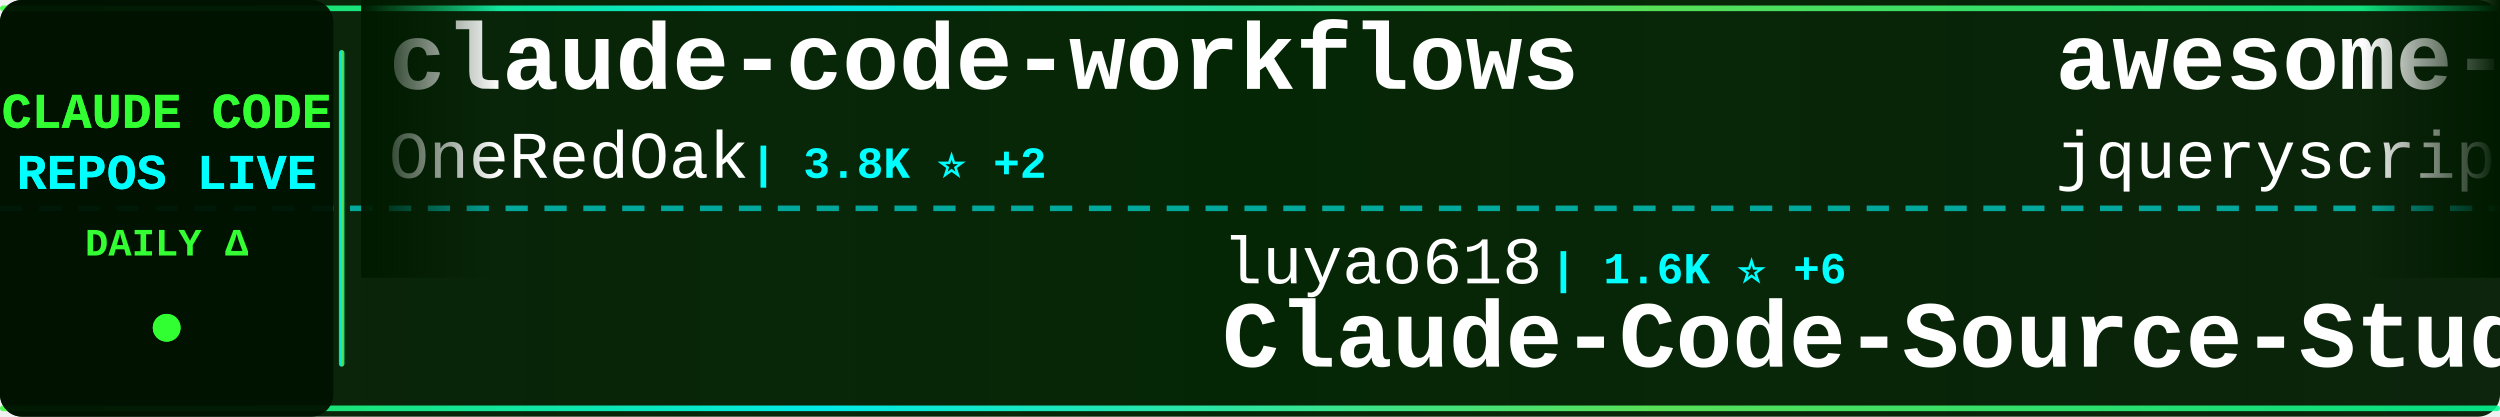
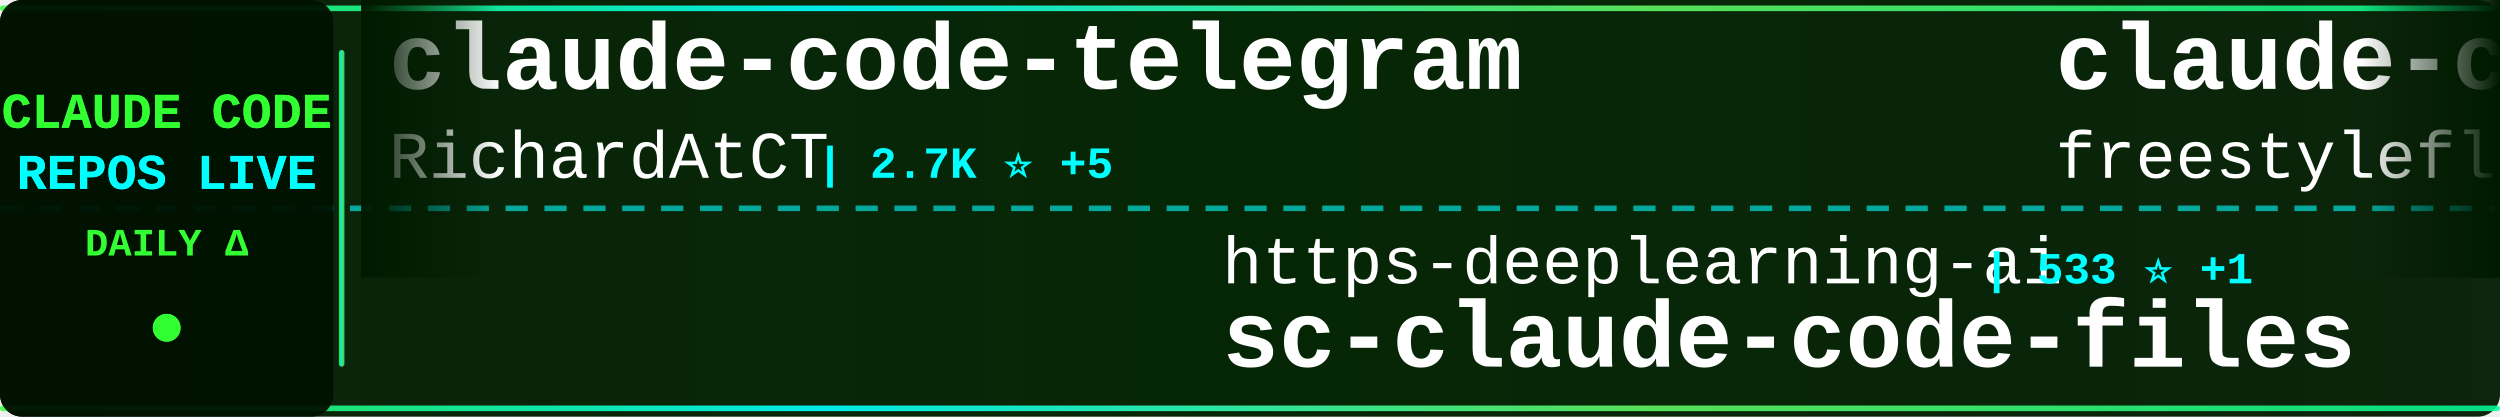
<svg xmlns="http://www.w3.org/2000/svg" width="900" height="150">
  <defs>
    <linearGradient id="tickerBg" x1="0%" y1="0%" x2="100%" y2="0%">
      <stop offset="0%" style="stop-color:#001a00;stop-opacity:0.95" />
      <stop offset="50%" style="stop-color:#002200;stop-opacity:0.98" />
      <stop offset="100%" style="stop-color:#001a00;stop-opacity:0.95" />
    </linearGradient>
    <linearGradient id="borderGrad" x1="0%" y1="0%" x2="100%" y2="0%">
      <stop offset="0%" style="stop-color:#33ff33;stop-opacity:0.85">
        <animate attributeName="stop-opacity" values="0.85;1;0.85" dur="2s" repeatCount="indefinite" />
      </stop>
      <stop offset="33%" style="stop-color:#00ffff;stop-opacity:0.9">
        <animate attributeName="stop-opacity" values="0.9;1;0.9" dur="2.2s" repeatCount="indefinite" />
      </stop>
      <stop offset="66%" style="stop-color:#66ff66;stop-opacity:0.85">
        <animate attributeName="stop-opacity" values="0.85;1;0.85" dur="1.8s" repeatCount="indefinite" />
      </stop>
      <stop offset="100%" style="stop-color:#00ff99;stop-opacity:0.85">
        <animate attributeName="stop-opacity" values="0.85;1;0.85" dur="2s" repeatCount="indefinite" />
      </stop>
    </linearGradient>
    <filter id="textGlow">
      <feGaussianBlur stdDeviation="0.1" result="coloredBlur" />
      <feMerge>
        <feMergeNode in="coloredBlur" />
        <feMergeNode in="SourceGraphic" />
      </feMerge>
    </filter>
    <filter id="metricGlow">
      <feGaussianBlur stdDeviation="0.2" result="coloredBlur" />
      <feMerge>
        <feMergeNode in="coloredBlur" />
        <feMergeNode in="SourceGraphic" />
      </feMerge>
    </filter>
    <linearGradient id="leftFade" x1="0%" y1="0%" x2="100%" y2="0%">
      <stop offset="0%" style="stop-color:#001a00;stop-opacity:1" />
      <stop offset="100%" style="stop-color:#001a00;stop-opacity:0" />
    </linearGradient>
    <linearGradient id="rightFade" x1="0%" y1="0%" x2="100%" y2="0%">
      <stop offset="0%" style="stop-color:#001a00;stop-opacity:0" />
      <stop offset="100%" style="stop-color:#001a00;stop-opacity:1" />
    </linearGradient>
  </defs>
  <rect width="900" height="150" fill="url(#tickerBg)" rx="8" />
  <rect x="0" y="2" width="900" height="2" fill="url(#borderGrad)" rx="1" />
  <rect x="0" y="146" width="900" height="2" fill="url(#borderGrad)" rx="1" />
  <line x1="0" y1="75" x2="900" y2="75" stroke="#00ffff" stroke-width="2" stroke-dasharray="8 6" opacity="0.6" />
  <rect x="0" y="0" width="120" height="150" fill="#001100" opacity="0.95" rx="8" />
  <text x="60" y="46" font-family="'Courier New', monospace" font-size="18" font-weight="bold" fill="#33ff33" text-anchor="middle" filter="url(#textGlow)">
    CLAUDE CODE
  </text>
  <text x="60" y="68" font-family="'Courier New', monospace" font-size="18" font-weight="bold" fill="#00ffff" text-anchor="middle" filter="url(#textGlow)">
    REPOS LIVE
  </text>
  <text x="60" y="92" font-family="'Courier New', monospace" font-size="14" font-weight="bold" fill="#33ff33" text-anchor="middle">
    DAILY Δ
  </text>
  <circle cx="60" cy="118" r="5" fill="#33ff33" filter="url(#metricGlow)">
    <animate attributeName="r" values="4;6;4" dur="1.5s" repeatCount="indefinite" />
    <animate attributeName="opacity" values="0.6;1;0.6" dur="1.5s" repeatCount="indefinite" />
  </circle>
  <rect x="122" y="18" width="2" height="114" fill="url(#borderGrad)" rx="1" />
  <clipPath id="tickerClip">
    <rect x="130" y="0" width="770" height="150" />
  </clipPath>
  <g clip-path="url(#tickerClip)">
    <g id="tickerItems">
      <animateTransform attributeName="transform" attributeType="XML" type="translate" from="0 0" to="-3000 0" dur="54s" repeatCount="indefinite" />
      <g transform="translate(0, 0)">
-         <text x="140" y="32" font-family="'Courier New', monospace" font-size="34" font-weight="bold" fill="#ffffff">claude-code-workflows</text>
-         <text x="140" y="64" font-family="'Courier New', monospace" font-size="24" font-weight="normal" fill="#ffffff" opacity="1.0">OneRedOak</text>
-         <text x="270" y="64" font-family="'Courier New', monospace" font-size="16" font-weight="bold" fill="#00ffff"> | 3.8K ⭐ +2</text>
+         <text x="140" y="32" font-family="'Courier New', monospace" font-size="34" font-weight="bold" fill="#ffffff">claude-code-telegram</text>
+         <text x="140" y="64" font-family="'Courier New', monospace" font-size="24" font-weight="normal" fill="#ffffff" opacity="1.0">RichardAtCT</text>
+         <text x="294" y="64" font-family="'Courier New', monospace" font-size="16" font-weight="bold" fill="#00ffff"> | 2.7K ⭐ +5</text>
      </g>
      <g transform="translate(300, 0)">
-         <text x="140" y="102" font-family="'Courier New', monospace" font-size="24" font-weight="normal" fill="#ffffff" opacity="1.0">luyao618</text>
-         <text x="258" y="102" font-family="'Courier New', monospace" font-size="16" font-weight="bold" fill="#00ffff"> | 1.6K ⭐ +6</text>
-         <text x="140" y="132" font-family="'Courier New', monospace" font-size="34" font-weight="bold" fill="#ffffff">Claude-Code-Source-Study</text>
+         <text x="140" y="102" font-family="'Courier New', monospace" font-size="24" font-weight="normal" fill="#ffffff" opacity="1.0">https-deeplearning-ai</text>
+         <text x="414" y="102" font-family="'Courier New', monospace" font-size="16" font-weight="bold" fill="#00ffff"> | 533 ⭐ +1</text>
+         <text x="140" y="132" font-family="'Courier New', monospace" font-size="34" font-weight="bold" fill="#ffffff">sc-claude-code-files</text>
      </g>
      <g transform="translate(600, 0)">
-         <text x="140" y="32" font-family="'Courier New', monospace" font-size="34" font-weight="bold" fill="#ffffff">awesome-claude-code</text>
-         <text x="140" y="64" font-family="'Courier New', monospace" font-size="24" font-weight="normal" fill="#ffffff" opacity="1.0">jqueryscript</text>
-         <text x="306" y="64" font-family="'Courier New', monospace" font-size="16" font-weight="bold" fill="#00ffff"> | 436 ⭐ +2</text>
+         <text x="140" y="32" font-family="'Courier New', monospace" font-size="34" font-weight="bold" fill="#ffffff">claude-code</text>
+         <text x="140" y="64" font-family="'Courier New', monospace" font-size="24" font-weight="normal" fill="#ffffff" opacity="1.0">freestylefly</text>
+         <text x="306" y="64" font-family="'Courier New', monospace" font-size="16" font-weight="bold" fill="#00ffff"> | 126 ⭐</text>
      </g>
      <g transform="translate(900, 0)">
-         <text x="140" y="102" font-family="'Courier New', monospace" font-size="24" font-weight="normal" fill="#ffffff" opacity="1.0">777genius</text>
-         <text x="270" y="102" font-family="'Courier New', monospace" font-size="16" font-weight="bold" fill="#00ffff"> | 914 ⭐</text>
-         <text x="140" y="132" font-family="'Courier New', monospace" font-size="34" font-weight="bold" fill="#ffffff">claude-code-source-code</text>
+         <text x="140" y="102" font-family="'Courier New', monospace" font-size="24" font-weight="normal" fill="#ffffff" opacity="1.0">VILA-Lab</text>
+         <text x="258" y="102" font-family="'Courier New', monospace" font-size="16" font-weight="bold" fill="#00ffff"> | 1.7K ⭐ +14</text>
+         <text x="140" y="132" font-family="'Courier New', monospace" font-size="34" font-weight="bold" fill="#ffffff">Dive-into-Claude-Code</text>
      </g>
      <g transform="translate(1200, 0)">
-         <text x="140" y="32" font-family="'Courier New', monospace" font-size="34" font-weight="bold" fill="#ffffff">claude-code-tips</text>
-         <text x="140" y="64" font-family="'Courier New', monospace" font-size="24" font-weight="normal" fill="#ffffff" opacity="1.0">ykdojo</text>
-         <text x="234" y="64" font-family="'Courier New', monospace" font-size="16" font-weight="bold" fill="#00ffff"> | 8.9K ⭐ +9</text>
+         <text x="140" y="32" font-family="'Courier New', monospace" font-size="34" font-weight="bold" fill="#ffffff">CLIProxyAPI</text>
+         <text x="140" y="64" font-family="'Courier New', monospace" font-size="24" font-weight="normal" fill="#ffffff" opacity="1.0">router-for-me</text>
+         <text x="318" y="64" font-family="'Courier New', monospace" font-size="16" font-weight="bold" fill="#00ffff"> | 38.1K ⭐ +85</text>
      </g>
      <g transform="translate(1500, 0)">
-         <text x="140" y="102" font-family="'Courier New', monospace" font-size="24" font-weight="normal" fill="#ffffff" opacity="1.0">darcyegb</text>
-         <text x="258" y="102" font-family="'Courier New', monospace" font-size="16" font-weight="bold" fill="#00ffff"> | 732 ⭐</text>
-         <text x="140" y="132" font-family="'Courier New', monospace" font-size="34" font-weight="bold" fill="#ffffff">ClaudeCodeAgents</text>
-       </g>
-       <g transform="translate(1800, 0)">
-         <text x="140" y="32" font-family="'Courier New', monospace" font-size="34" font-weight="bold" fill="#ffffff">ralph-claude-code</text>
-         <text x="140" y="64" font-family="'Courier New', monospace" font-size="24" font-weight="normal" fill="#ffffff" opacity="1.0">frankbria</text>
-         <text x="270" y="64" font-family="'Courier New', monospace" font-size="16" font-weight="bold" fill="#00ffff"> | 9.4K ⭐ +12</text>
-       </g>
-       <g transform="translate(2100, 0)">
-         <text x="140" y="102" font-family="'Courier New', monospace" font-size="24" font-weight="normal" fill="#ffffff" opacity="1.0">ghuntley</text>
-         <text x="258" y="102" font-family="'Courier New', monospace" font-size="16" font-weight="bold" fill="#00ffff"> | 985 ⭐</text>
-         <text x="140" y="132" font-family="'Courier New', monospace" font-size="34" font-weight="bold" fill="#ffffff">claude-code-source-code-...</text>
-       </g>
-       <g transform="translate(2400, 0)">
-         <text x="140" y="32" font-family="'Courier New', monospace" font-size="34" font-weight="bold" fill="#ffffff">claude-code-plugins-plus...</text>
-         <text x="140" y="64" font-family="'Courier New', monospace" font-size="24" font-weight="normal" fill="#ffffff" opacity="1.0">jeremylongshore</text>
-         <text x="342" y="64" font-family="'Courier New', monospace" font-size="16" font-weight="bold" fill="#00ffff"> | 2.4K ⭐ +5</text>
-       </g>
-       <g transform="translate(2700, 0)">
        <text x="140" y="102" font-family="'Courier New', monospace" font-size="24" font-weight="normal" fill="#ffffff" opacity="1.0">1rgs</text>
        <text x="210" y="102" font-family="'Courier New', monospace" font-size="16" font-weight="bold" fill="#00ffff"> | 3.6K ⭐ +1</text>
        <text x="140" y="132" font-family="'Courier New', monospace" font-size="34" font-weight="bold" fill="#ffffff">claude-code-proxy</text>
      </g>
+       <g transform="translate(1800, 0)">
+         <text x="140" y="32" font-family="'Courier New', monospace" font-size="34" font-weight="bold" fill="#ffffff">claude-code</text>
+         <text x="140" y="64" font-family="'Courier New', monospace" font-size="24" font-weight="normal" fill="#ffffff" opacity="1.0">jarmuine</text>
+         <text x="258" y="64" font-family="'Courier New', monospace" font-size="16" font-weight="bold" fill="#00ffff"> | 2.2K ⭐ +2</text>
+       </g>
+       <g transform="translate(2100, 0)">
+         <text x="140" y="102" font-family="'Courier New', monospace" font-size="24" font-weight="normal" fill="#ffffff" opacity="1.0">luyao618</text>
+         <text x="258" y="102" font-family="'Courier New', monospace" font-size="16" font-weight="bold" fill="#00ffff"> | 1.6K ⭐ +8</text>
+         <text x="140" y="132" font-family="'Courier New', monospace" font-size="34" font-weight="bold" fill="#ffffff">Claude-Code-Source-Study</text>
+       </g>
+       <g transform="translate(2400, 0)">
+         <text x="140" y="32" font-family="'Courier New', monospace" font-size="34" font-weight="bold" fill="#ffffff">claude-code-source</text>
+         <text x="140" y="64" font-family="'Courier New', monospace" font-size="24" font-weight="normal" fill="#ffffff" opacity="1.0">JrCx7scC</text>
+         <text x="258" y="64" font-family="'Courier New', monospace" font-size="16" font-weight="bold" fill="#00ffff"> | 370 ⭐</text>
+       </g>
+       <g transform="translate(2700, 0)">
+         <text x="140" y="102" font-family="'Courier New', monospace" font-size="24" font-weight="normal" fill="#ffffff" opacity="1.0">disler</text>
+         <text x="234" y="102" font-family="'Courier New', monospace" font-size="16" font-weight="bold" fill="#00ffff"> | 3.8K ⭐ +3</text>
+         <text x="140" y="132" font-family="'Courier New', monospace" font-size="34" font-weight="bold" fill="#ffffff">claude-code-hooks-master...</text>
+       </g>
      <g transform="translate(3000, 0)">
-         <text x="140" y="32" font-family="'Courier New', monospace" font-size="34" font-weight="bold" fill="#ffffff">claude-code-workflows</text>
-         <text x="140" y="64" font-family="'Courier New', monospace" font-size="24" font-weight="normal" fill="#ffffff" opacity="1.0">OneRedOak</text>
-         <text x="270" y="64" font-family="'Courier New', monospace" font-size="16" font-weight="bold" fill="#00ffff"> | 3.8K ⭐ +2</text>
+         <text x="140" y="32" font-family="'Courier New', monospace" font-size="34" font-weight="bold" fill="#ffffff">claude-code-telegram</text>
+         <text x="140" y="64" font-family="'Courier New', monospace" font-size="24" font-weight="normal" fill="#ffffff" opacity="1.0">RichardAtCT</text>
+         <text x="294" y="64" font-family="'Courier New', monospace" font-size="16" font-weight="bold" fill="#00ffff"> | 2.7K ⭐ +5</text>
      </g>
      <g transform="translate(3300, 0)">
-         <text x="140" y="102" font-family="'Courier New', monospace" font-size="24" font-weight="normal" fill="#ffffff" opacity="1.0">luyao618</text>
-         <text x="258" y="102" font-family="'Courier New', monospace" font-size="16" font-weight="bold" fill="#00ffff"> | 1.6K ⭐ +6</text>
-         <text x="140" y="132" font-family="'Courier New', monospace" font-size="34" font-weight="bold" fill="#ffffff">Claude-Code-Source-Study</text>
+         <text x="140" y="102" font-family="'Courier New', monospace" font-size="24" font-weight="normal" fill="#ffffff" opacity="1.0">https-deeplearning-ai</text>
+         <text x="414" y="102" font-family="'Courier New', monospace" font-size="16" font-weight="bold" fill="#00ffff"> | 533 ⭐ +1</text>
+         <text x="140" y="132" font-family="'Courier New', monospace" font-size="34" font-weight="bold" fill="#ffffff">sc-claude-code-files</text>
      </g>
      <g transform="translate(3600, 0)">
-         <text x="140" y="32" font-family="'Courier New', monospace" font-size="34" font-weight="bold" fill="#ffffff">awesome-claude-code</text>
-         <text x="140" y="64" font-family="'Courier New', monospace" font-size="24" font-weight="normal" fill="#ffffff" opacity="1.0">jqueryscript</text>
-         <text x="306" y="64" font-family="'Courier New', monospace" font-size="16" font-weight="bold" fill="#00ffff"> | 436 ⭐ +2</text>
+         <text x="140" y="32" font-family="'Courier New', monospace" font-size="34" font-weight="bold" fill="#ffffff">claude-code</text>
+         <text x="140" y="64" font-family="'Courier New', monospace" font-size="24" font-weight="normal" fill="#ffffff" opacity="1.0">freestylefly</text>
+         <text x="306" y="64" font-family="'Courier New', monospace" font-size="16" font-weight="bold" fill="#00ffff"> | 126 ⭐</text>
      </g>
      <g transform="translate(3900, 0)">
-         <text x="140" y="102" font-family="'Courier New', monospace" font-size="24" font-weight="normal" fill="#ffffff" opacity="1.0">777genius</text>
-         <text x="270" y="102" font-family="'Courier New', monospace" font-size="16" font-weight="bold" fill="#00ffff"> | 914 ⭐</text>
-         <text x="140" y="132" font-family="'Courier New', monospace" font-size="34" font-weight="bold" fill="#ffffff">claude-code-source-code</text>
+         <text x="140" y="102" font-family="'Courier New', monospace" font-size="24" font-weight="normal" fill="#ffffff" opacity="1.0">VILA-Lab</text>
+         <text x="258" y="102" font-family="'Courier New', monospace" font-size="16" font-weight="bold" fill="#00ffff"> | 1.7K ⭐ +14</text>
+         <text x="140" y="132" font-family="'Courier New', monospace" font-size="34" font-weight="bold" fill="#ffffff">Dive-into-Claude-Code</text>
      </g>
    </g>
  </g>
  <rect x="130" y="0" width="50" height="100" fill="url(#leftFade)" />
  <rect x="850" y="0" width="50" height="100" fill="url(#rightFade)" />
</svg>
